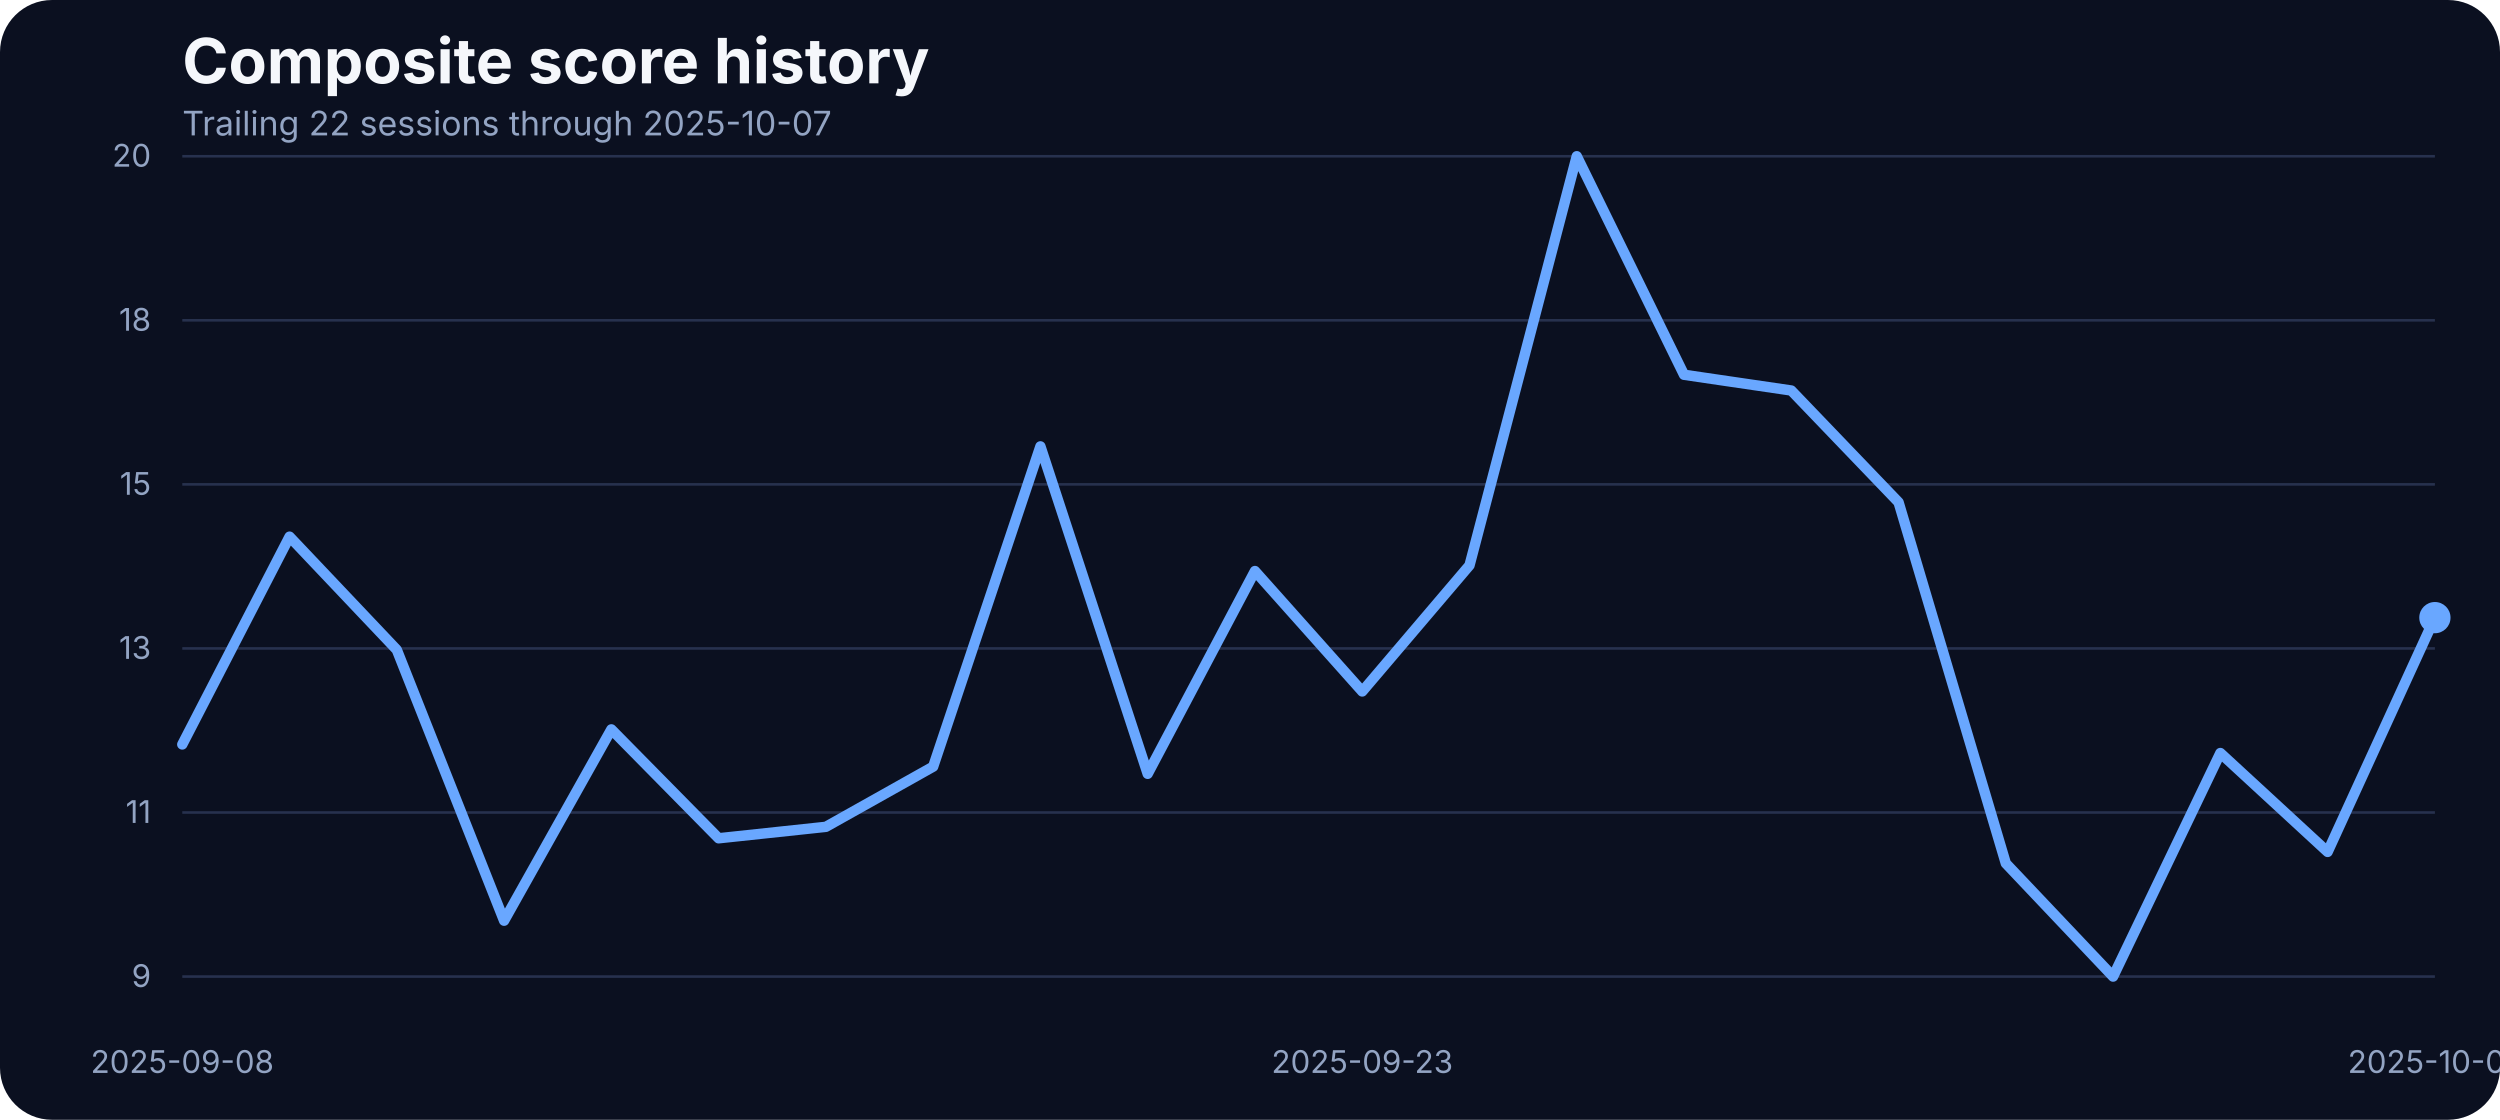
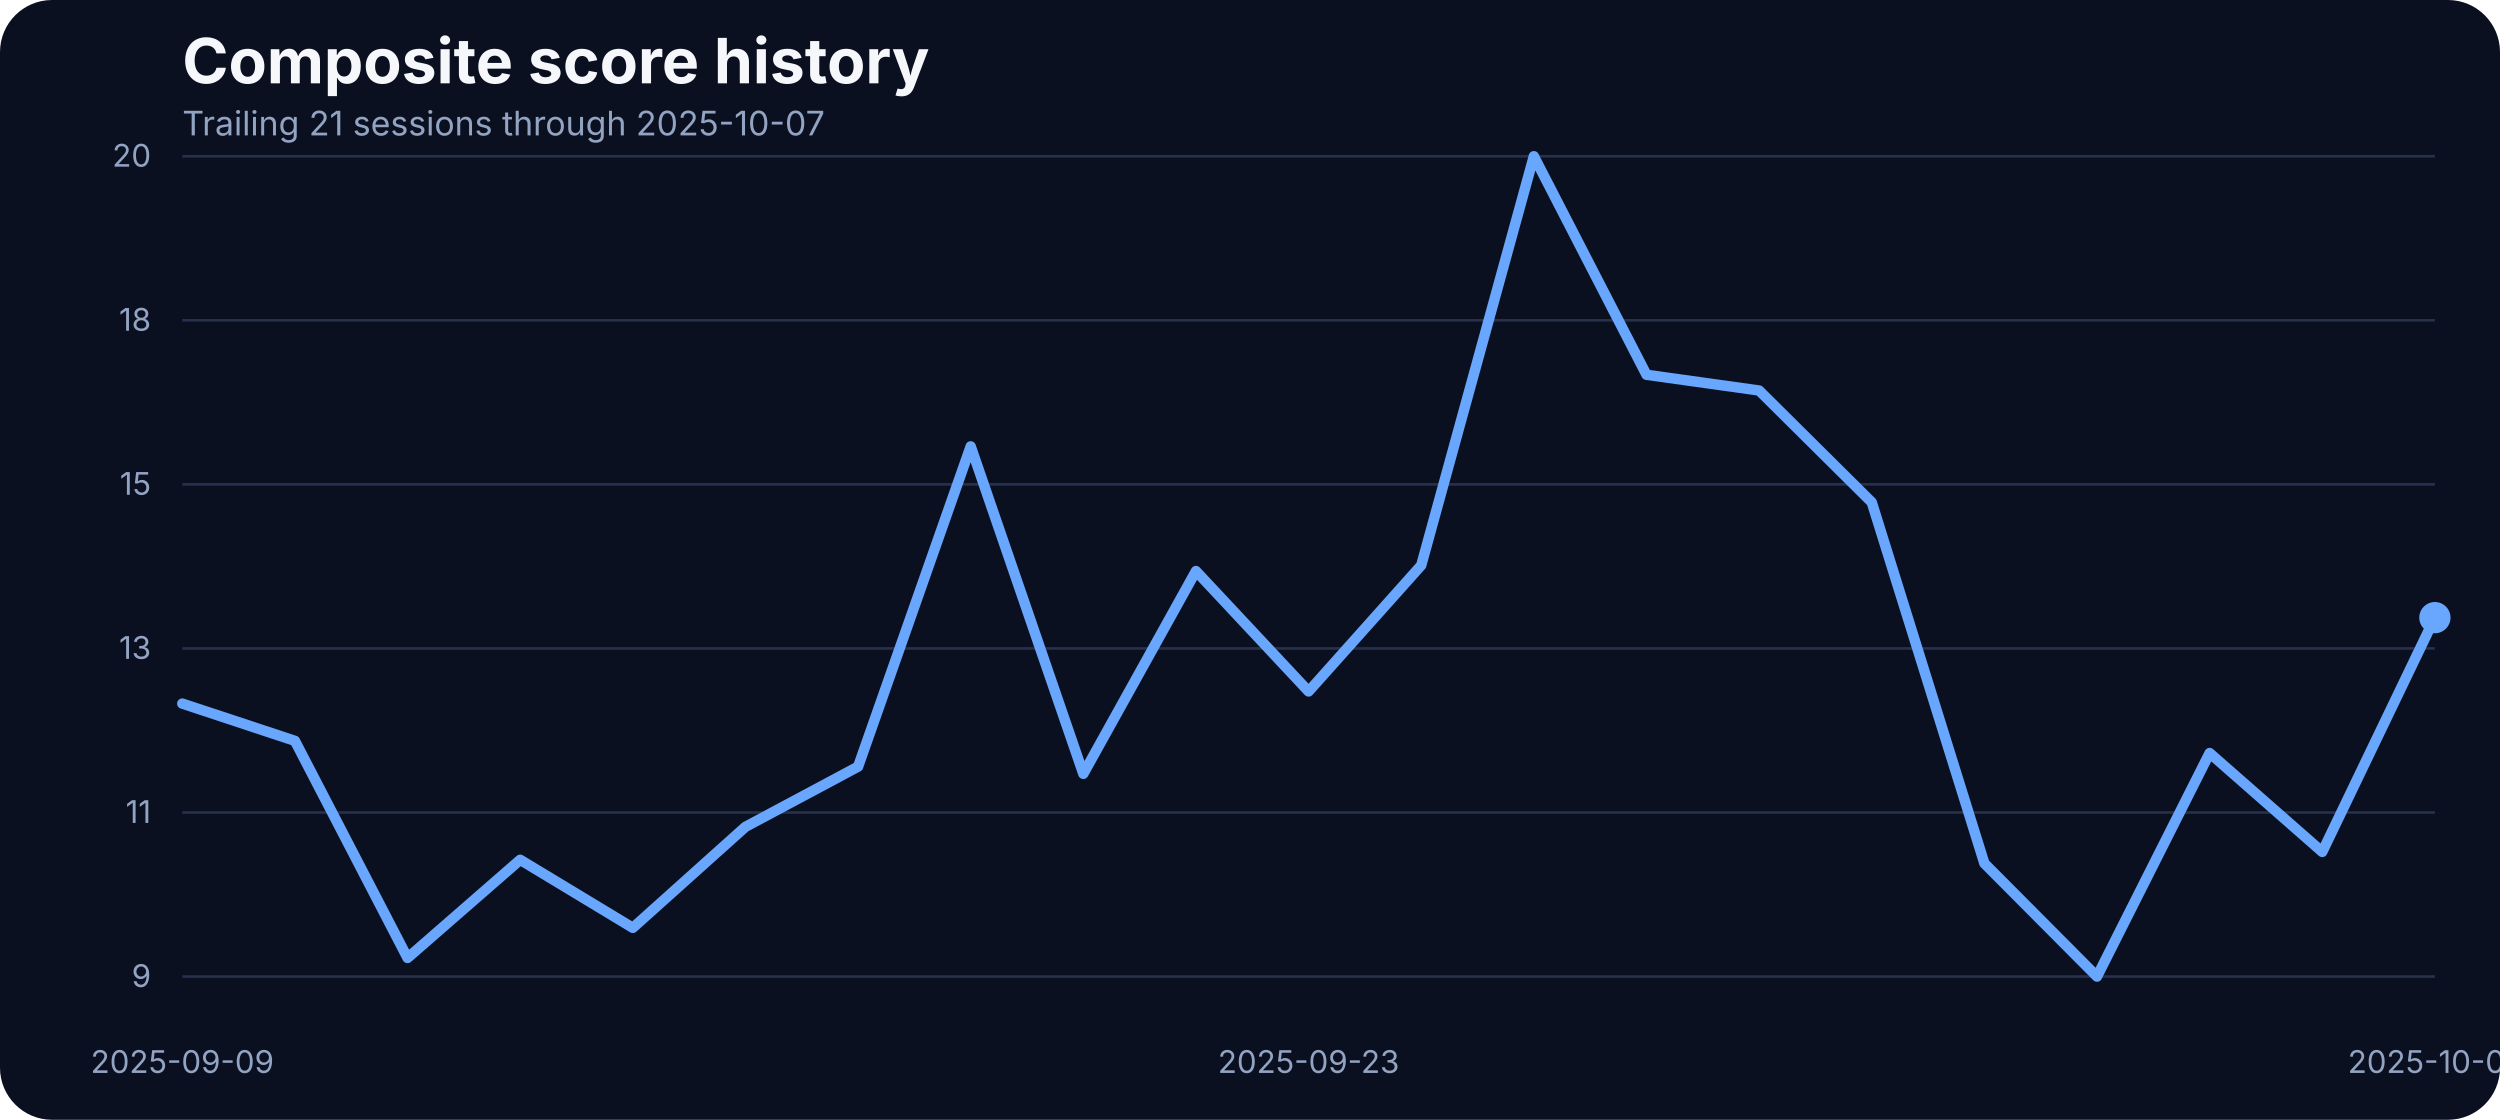
<svg xmlns="http://www.w3.org/2000/svg" width="960" height="430" viewBox="0 0 960 430" role="img" aria-label="Composite score history">
  <rect width="100%" height="100%" fill="#0b1020" rx="20" />
  <text x="70" y="32" fill="#f5f7fb" font-family="Inter, Arial, sans-serif" font-size="24" font-weight="700">Composite score history</text>
-   <text x="70" y="52" fill="#93a4c3" font-family="Inter, Arial, sans-serif" font-size="13">Trailing 22 sessions through 2025-10-07</text>
+   <text x="70" y="52" fill="#93a4c3" font-family="Inter, Arial, sans-serif" font-size="13">Trailing 21 sessions through 2025-10-07</text>
  <line x1="70" x2="935" y1="375.00" y2="375.00" stroke="#27314e" stroke-width="1" />
  <text x="58" y="379.00" text-anchor="end" fill="#93a4c3" font-family="Inter, Arial, sans-serif" font-size="12">9</text>
  <line x1="70" x2="935" y1="312.00" y2="312.00" stroke="#27314e" stroke-width="1" />
  <text x="58" y="316.00" text-anchor="end" fill="#93a4c3" font-family="Inter, Arial, sans-serif" font-size="12">11</text>
  <line x1="70" x2="935" y1="249.00" y2="249.00" stroke="#27314e" stroke-width="1" />
  <text x="58" y="253.00" text-anchor="end" fill="#93a4c3" font-family="Inter, Arial, sans-serif" font-size="12">13</text>
  <line x1="70" x2="935" y1="186.00" y2="186.00" stroke="#27314e" stroke-width="1" />
  <text x="58" y="190.00" text-anchor="end" fill="#93a4c3" font-family="Inter, Arial, sans-serif" font-size="12">15</text>
  <line x1="70" x2="935" y1="123.00" y2="123.00" stroke="#27314e" stroke-width="1" />
  <text x="58" y="127.00" text-anchor="end" fill="#93a4c3" font-family="Inter, Arial, sans-serif" font-size="12">18</text>
  <line x1="70" x2="935" y1="60.00" y2="60.00" stroke="#27314e" stroke-width="1" />
  <text x="58" y="64.00" text-anchor="end" fill="#93a4c3" font-family="Inter, Arial, sans-serif" font-size="12">20</text>
-   <text x="70.00" y="412" text-anchor="middle" fill="#93a4c3" font-family="Inter, Arial, sans-serif" font-size="12">2025-09-08</text>
-   <text x="523.10" y="412" text-anchor="middle" fill="#93a4c3" font-family="Inter, Arial, sans-serif" font-size="12">2025-09-23</text>
+   <text x="70.00" y="412" text-anchor="middle" fill="#93a4c3" font-family="Inter, Arial, sans-serif" font-size="12">2025-09-09</text>
+   <text x="502.50" y="412" text-anchor="middle" fill="#93a4c3" font-family="Inter, Arial, sans-serif" font-size="12">2025-09-23</text>
  <text x="935.00" y="412" text-anchor="middle" fill="#93a4c3" font-family="Inter, Arial, sans-serif" font-size="12">2025-10-07</text>
-   <path d="M 70.00 285.86 L 111.19 206.08 L 152.38 249.55 L 193.57 353.54 L 234.76 280.09 L 275.95 321.90 L 317.14 317.50 L 358.33 294.39 L 399.52 171.42 L 440.71 297.14 L 481.90 219.29 L 523.10 265.51 L 564.29 217.09 L 605.48 60.00 L 646.67 143.91 L 687.86 149.96 L 729.05 192.88 L 770.24 331.53 L 811.43 375.00 L 852.62 289.17 L 893.81 327.13 L 935.00 237.17" fill="none" stroke="#69a7ff" stroke-width="4" stroke-linecap="round" stroke-linejoin="round" />
+   <path d="M 70.00 270.18 L 113.25 284.49 L 156.50 367.85 L 199.75 330.16 L 243.00 356.29 L 286.25 317.50 L 329.50 294.39 L 372.75 171.42 L 416.00 297.14 L 459.25 219.29 L 502.50 265.51 L 545.75 217.09 L 589.00 60.00 L 632.25 143.91 L 675.50 149.96 L 718.75 192.88 L 762.00 331.53 L 805.25 375.00 L 848.50 289.17 L 891.75 327.13 L 935.00 237.17" fill="none" stroke="#69a7ff" stroke-width="4" stroke-linecap="round" stroke-linejoin="round" />
  <circle cx="935.00" cy="237.17" r="6" fill="#69a7ff" />
</svg>
